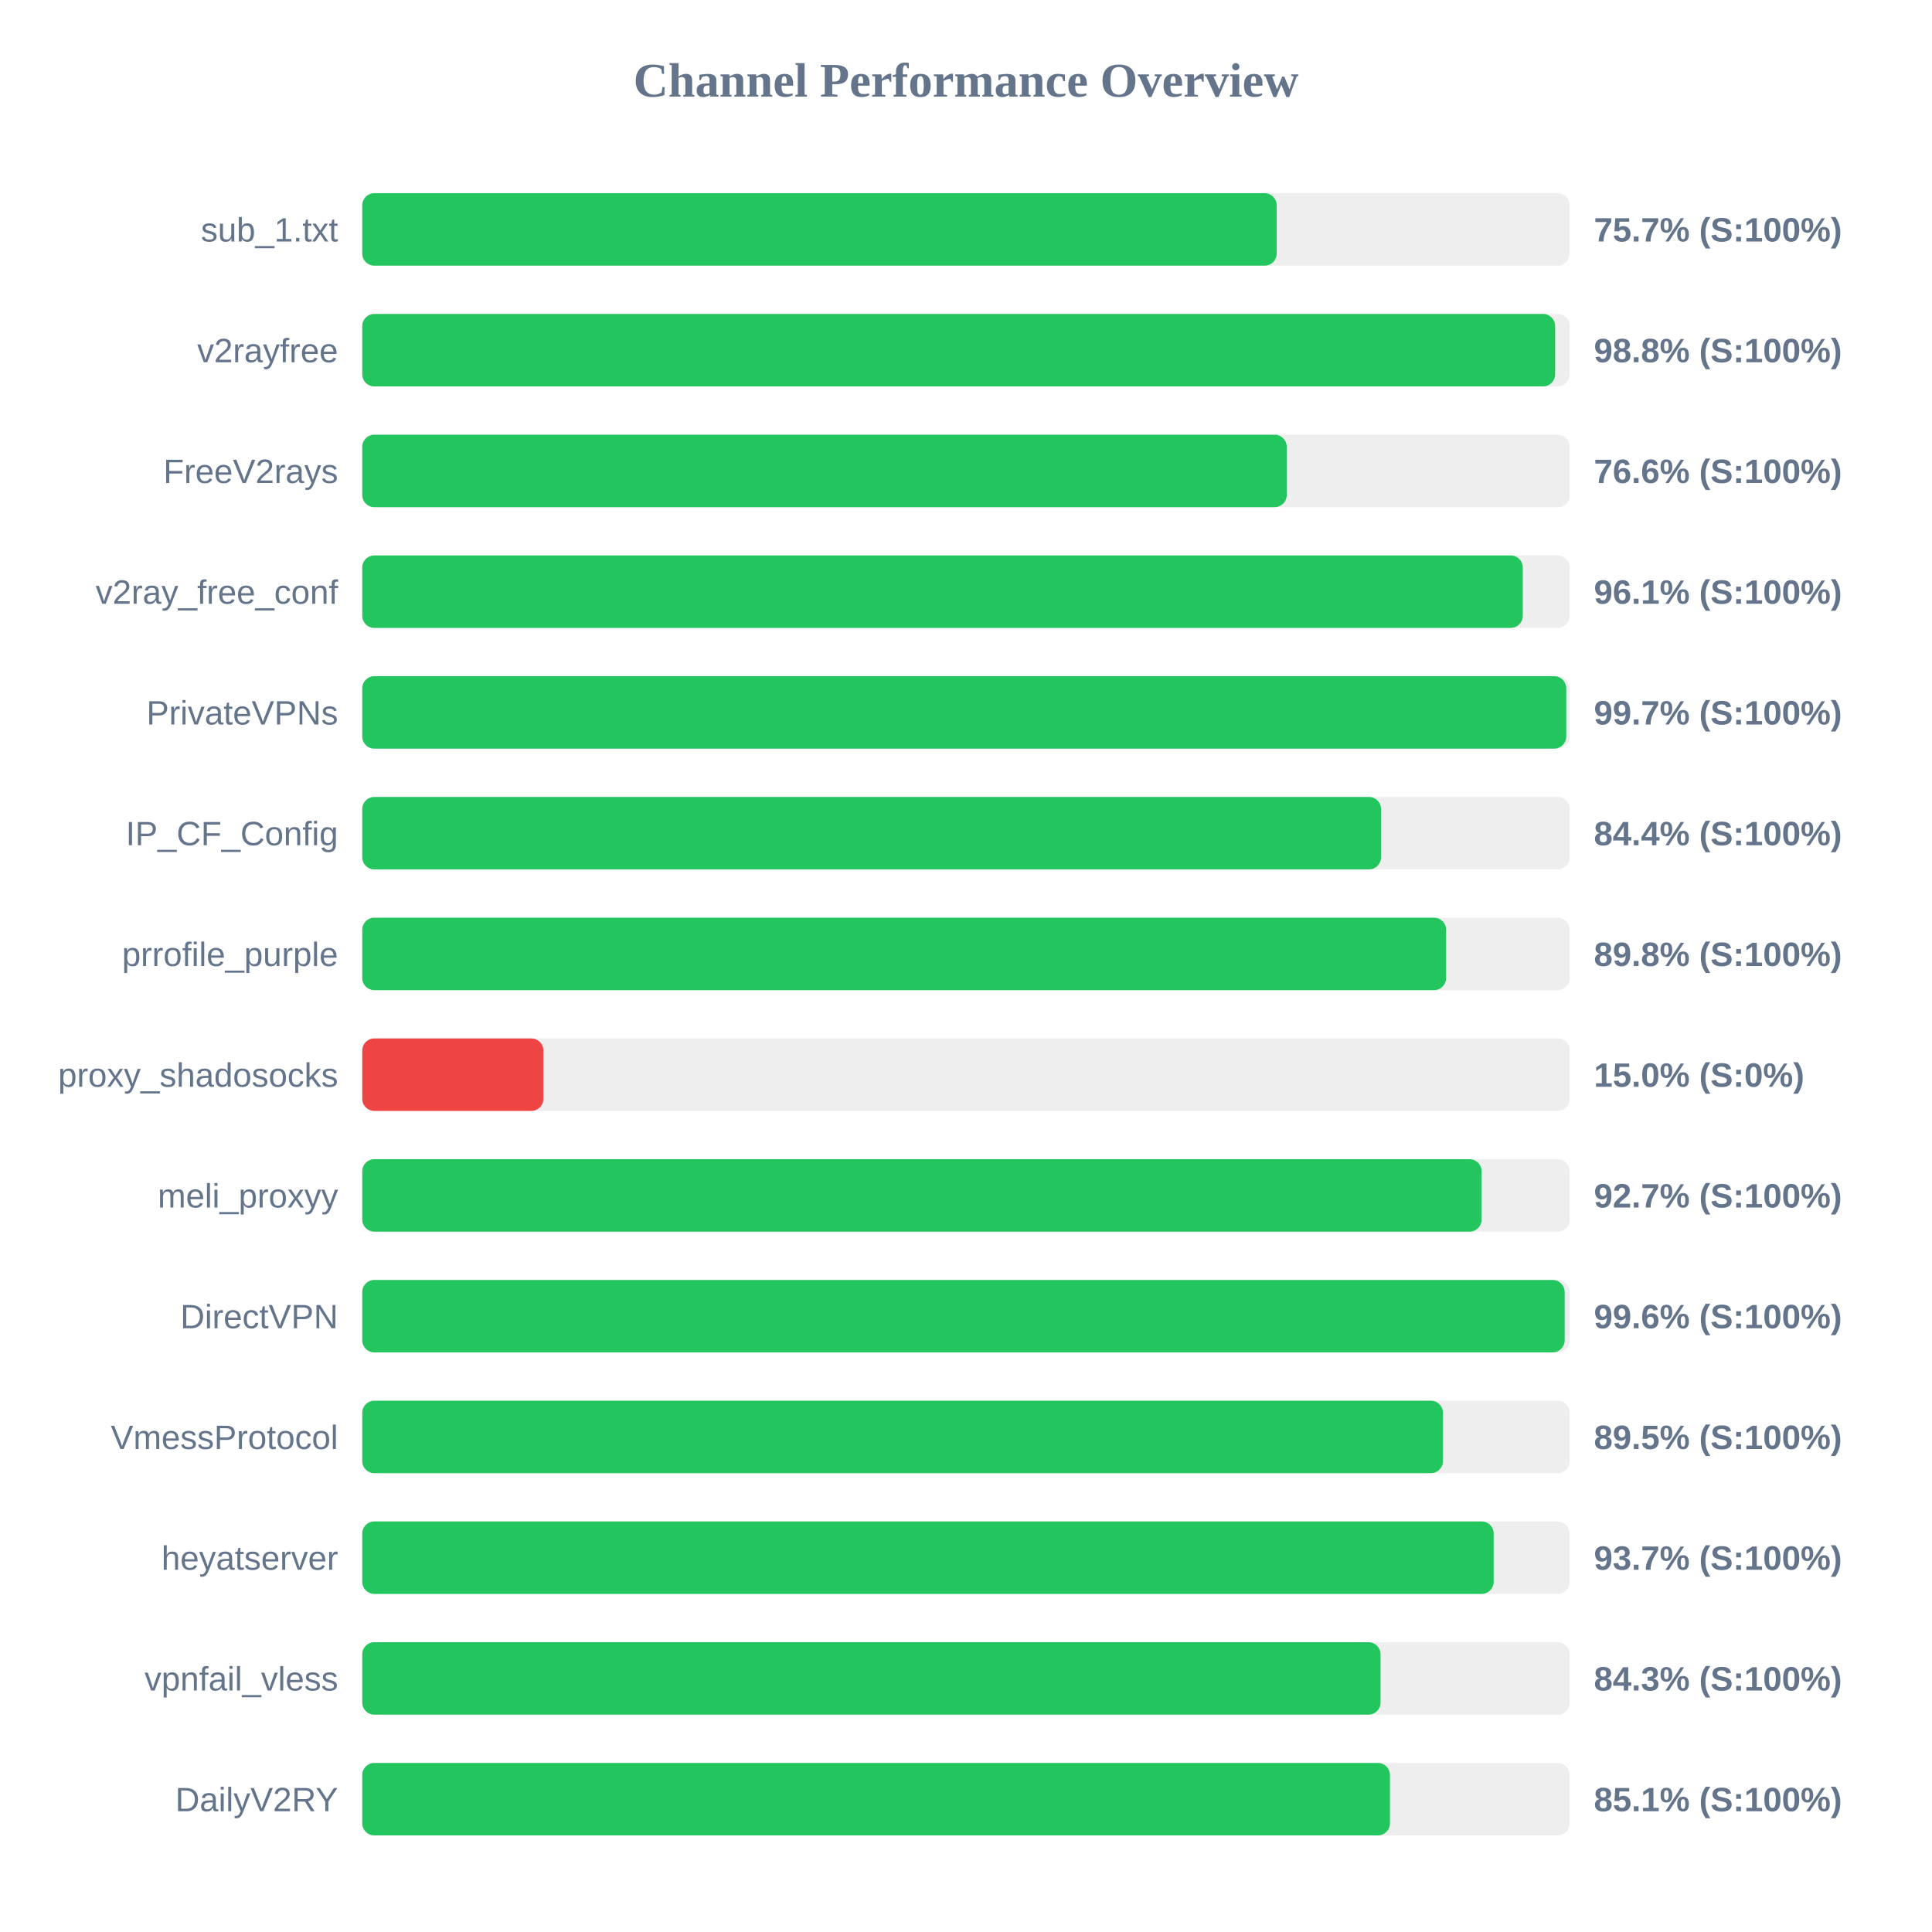
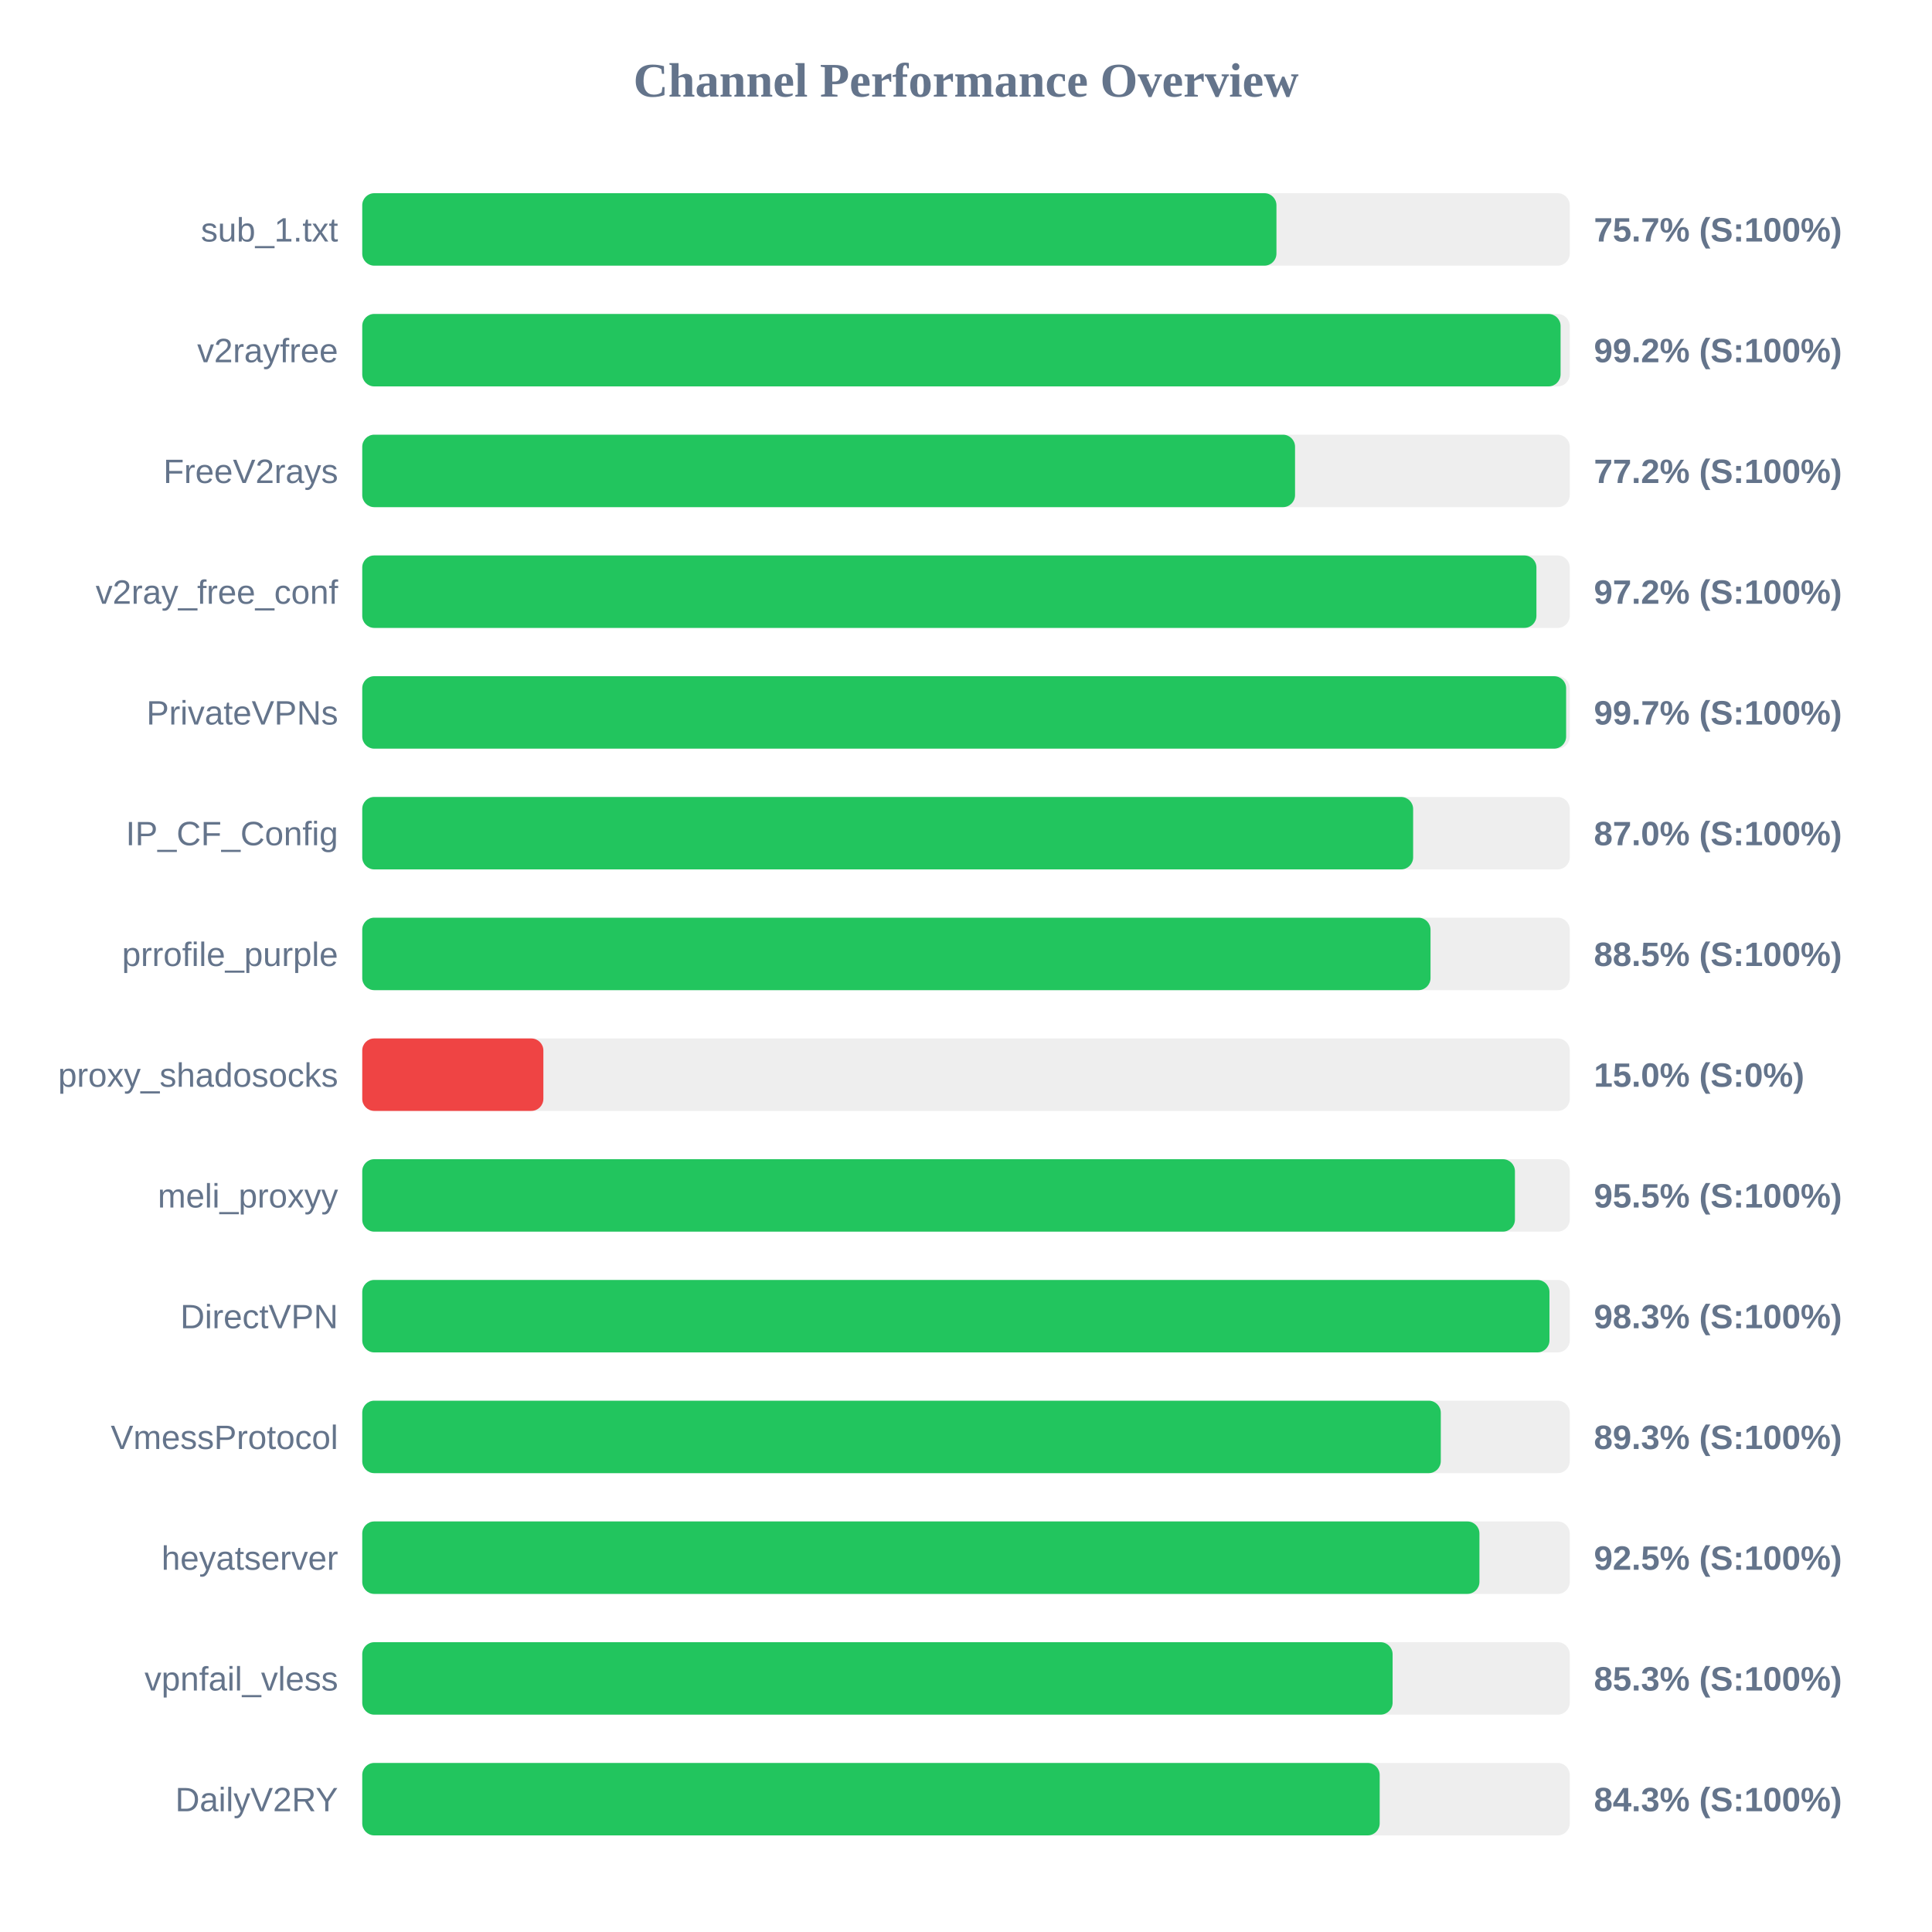
<svg xmlns="http://www.w3.org/2000/svg" width="800" height="800" version="1.1">
  <style>
        .row { font: 14px Arial; fill: #64748b; }
        .score { font: bold 14px Arial; fill: #64748b; }
    </style>
  <text x="400" y="40" text-anchor="middle" font-size="20px" font-weight="bold" fill="#64748b">Channel Performance Overview</text>
  <rect x="150" y="80" width="500" height="30" fill="#eee" rx="5" />
-   <rect x="150" y="80" width="378.65" height="30" fill="#22c55e" rx="5" />
+   <rect x="150" y="80" width="378.55" height="30" fill="#22c55e" rx="5" />
  <text x="140" y="100" text-anchor="end" class="row">sub_1.txt</text>
  <text x="660" y="100" text-anchor="start" class="score">75.7% (S:100%)</text>
  <rect x="150" y="130" width="500" height="30" fill="#eee" rx="5" />
-   <rect x="150" y="130" width="493.95" height="30" fill="#22c55e" rx="5" />
+   <rect x="150" y="130" width="496.2" height="30" fill="#22c55e" rx="5" />
  <text x="140" y="150" text-anchor="end" class="row">v2rayfree</text>
-   <text x="660" y="150" text-anchor="start" class="score">98.8% (S:100%)</text>
+   <text x="660" y="150" text-anchor="start" class="score">99.2% (S:100%)</text>
  <rect x="150" y="180" width="500" height="30" fill="#eee" rx="5" />
-   <rect x="150" y="180" width="382.8" height="30" fill="#22c55e" rx="5" />
+   <rect x="150" y="180" width="386.25" height="30" fill="#22c55e" rx="5" />
  <text x="140" y="200" text-anchor="end" class="row">FreeV2rays</text>
-   <text x="660" y="200" text-anchor="start" class="score">76.6% (S:100%)</text>
+   <text x="660" y="200" text-anchor="start" class="score">77.2% (S:100%)</text>
  <rect x="150" y="230" width="500" height="30" fill="#eee" rx="5" />
-   <rect x="150" y="230" width="480.55" height="30" fill="#22c55e" rx="5" />
+   <rect x="150" y="230" width="486.2" height="30" fill="#22c55e" rx="5" />
  <text x="140" y="250" text-anchor="end" class="row">v2ray_free_conf</text>
-   <text x="660" y="250" text-anchor="start" class="score">96.1% (S:100%)</text>
+   <text x="660" y="250" text-anchor="start" class="score">97.2% (S:100%)</text>
  <rect x="150" y="280" width="500" height="30" fill="#eee" rx="5" />
-   <rect x="150" y="280" width="498.55" height="30" fill="#22c55e" rx="5" />
+   <rect x="150" y="280" width="498.5" height="30" fill="#22c55e" rx="5" />
  <text x="140" y="300" text-anchor="end" class="row">PrivateVPNs</text>
  <text x="660" y="300" text-anchor="start" class="score">99.7% (S:100%)</text>
  <rect x="150" y="330" width="500" height="30" fill="#eee" rx="5" />
-   <rect x="150" y="330" width="421.85" height="30" fill="#22c55e" rx="5" />
+   <rect x="150" y="330" width="435.15" height="30" fill="#22c55e" rx="5" />
  <text x="140" y="350" text-anchor="end" class="row">IP_CF_Config</text>
-   <text x="660" y="350" text-anchor="start" class="score">84.4% (S:100%)</text>
+   <text x="660" y="350" text-anchor="start" class="score">87.0% (S:100%)</text>
  <rect x="150" y="380" width="500" height="30" fill="#eee" rx="5" />
-   <rect x="150" y="380" width="448.8" height="30" fill="#22c55e" rx="5" />
+   <rect x="150" y="380" width="442.35" height="30" fill="#22c55e" rx="5" />
  <text x="140" y="400" text-anchor="end" class="row">prrofile_purple</text>
-   <text x="660" y="400" text-anchor="start" class="score">89.8% (S:100%)</text>
+   <text x="660" y="400" text-anchor="start" class="score">88.5% (S:100%)</text>
  <rect x="150" y="430" width="500" height="30" fill="#eee" rx="5" />
  <rect x="150" y="430" width="75.0" height="30" fill="#ef4444" rx="5" />
  <text x="140" y="450" text-anchor="end" class="row">proxy_shadosocks</text>
  <text x="660" y="450" text-anchor="start" class="score">15.0% (S:0%)</text>
  <rect x="150" y="480" width="500" height="30" fill="#eee" rx="5" />
-   <rect x="150" y="480" width="463.5" height="30" fill="#22c55e" rx="5" />
+   <rect x="150" y="480" width="477.3" height="30" fill="#22c55e" rx="5" />
  <text x="140" y="500" text-anchor="end" class="row">meli_proxyy</text>
-   <text x="660" y="500" text-anchor="start" class="score">92.7% (S:100%)</text>
+   <text x="660" y="500" text-anchor="start" class="score">95.5% (S:100%)</text>
  <rect x="150" y="530" width="500" height="30" fill="#eee" rx="5" />
-   <rect x="150" y="530" width="497.9" height="30" fill="#22c55e" rx="5" />
+   <rect x="150" y="530" width="491.6" height="30" fill="#22c55e" rx="5" />
  <text x="140" y="550" text-anchor="end" class="row">DirectVPN</text>
-   <text x="660" y="550" text-anchor="start" class="score">99.6% (S:100%)</text>
+   <text x="660" y="550" text-anchor="start" class="score">98.3% (S:100%)</text>
  <rect x="150" y="580" width="500" height="30" fill="#eee" rx="5" />
-   <rect x="150" y="580" width="447.5" height="30" fill="#22c55e" rx="5" />
+   <rect x="150" y="580" width="446.6" height="30" fill="#22c55e" rx="5" />
  <text x="140" y="600" text-anchor="end" class="row">VmessProtocol</text>
-   <text x="660" y="600" text-anchor="start" class="score">89.5% (S:100%)</text>
+   <text x="660" y="600" text-anchor="start" class="score">89.3% (S:100%)</text>
  <rect x="150" y="630" width="500" height="30" fill="#eee" rx="5" />
-   <rect x="150" y="630" width="468.5" height="30" fill="#22c55e" rx="5" />
+   <rect x="150" y="630" width="462.6" height="30" fill="#22c55e" rx="5" />
  <text x="140" y="650" text-anchor="end" class="row">heyatserver</text>
-   <text x="660" y="650" text-anchor="start" class="score">93.7% (S:100%)</text>
+   <text x="660" y="650" text-anchor="start" class="score">92.5% (S:100%)</text>
  <rect x="150" y="680" width="500" height="30" fill="#eee" rx="5" />
-   <rect x="150" y="680" width="421.65" height="30" fill="#22c55e" rx="5" />
+   <rect x="150" y="680" width="426.65" height="30" fill="#22c55e" rx="5" />
  <text x="140" y="700" text-anchor="end" class="row">vpnfail_vless</text>
-   <text x="660" y="700" text-anchor="start" class="score">84.3% (S:100%)</text>
+   <text x="660" y="700" text-anchor="start" class="score">85.3% (S:100%)</text>
  <rect x="150" y="730" width="500" height="30" fill="#eee" rx="5" />
-   <rect x="150" y="730" width="425.55" height="30" fill="#22c55e" rx="5" />
+   <rect x="150" y="730" width="421.3" height="30" fill="#22c55e" rx="5" />
  <text x="140" y="750" text-anchor="end" class="row">DailyV2RY</text>
-   <text x="660" y="750" text-anchor="start" class="score">85.1% (S:100%)</text>
+   <text x="660" y="750" text-anchor="start" class="score">84.3% (S:100%)</text>
</svg>
